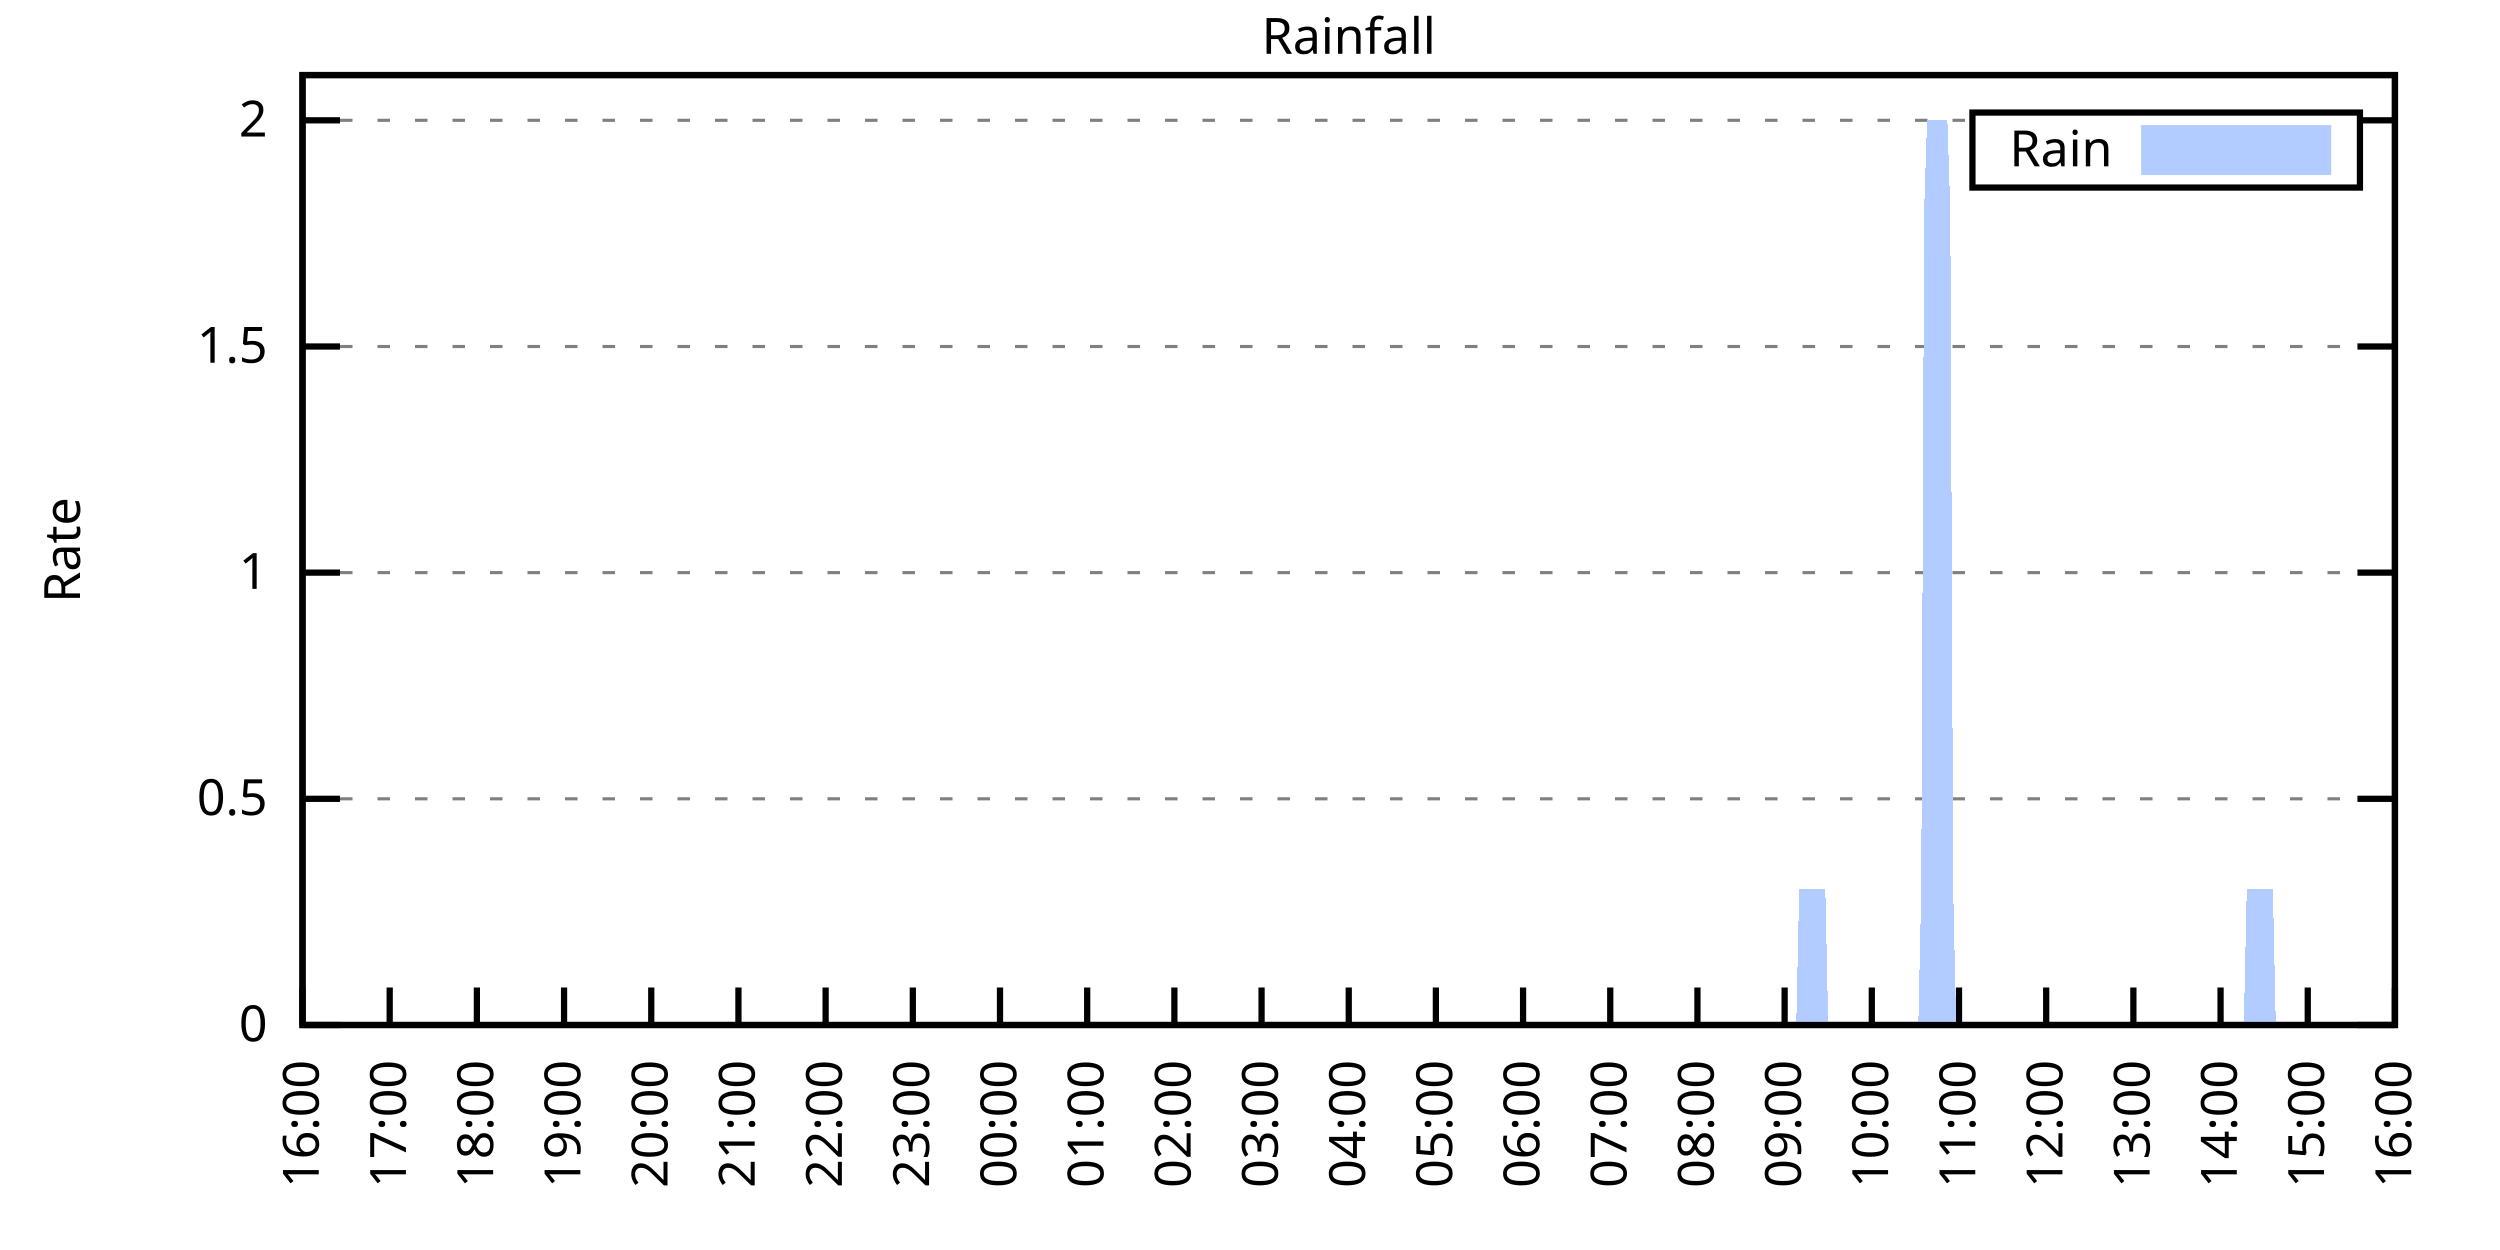
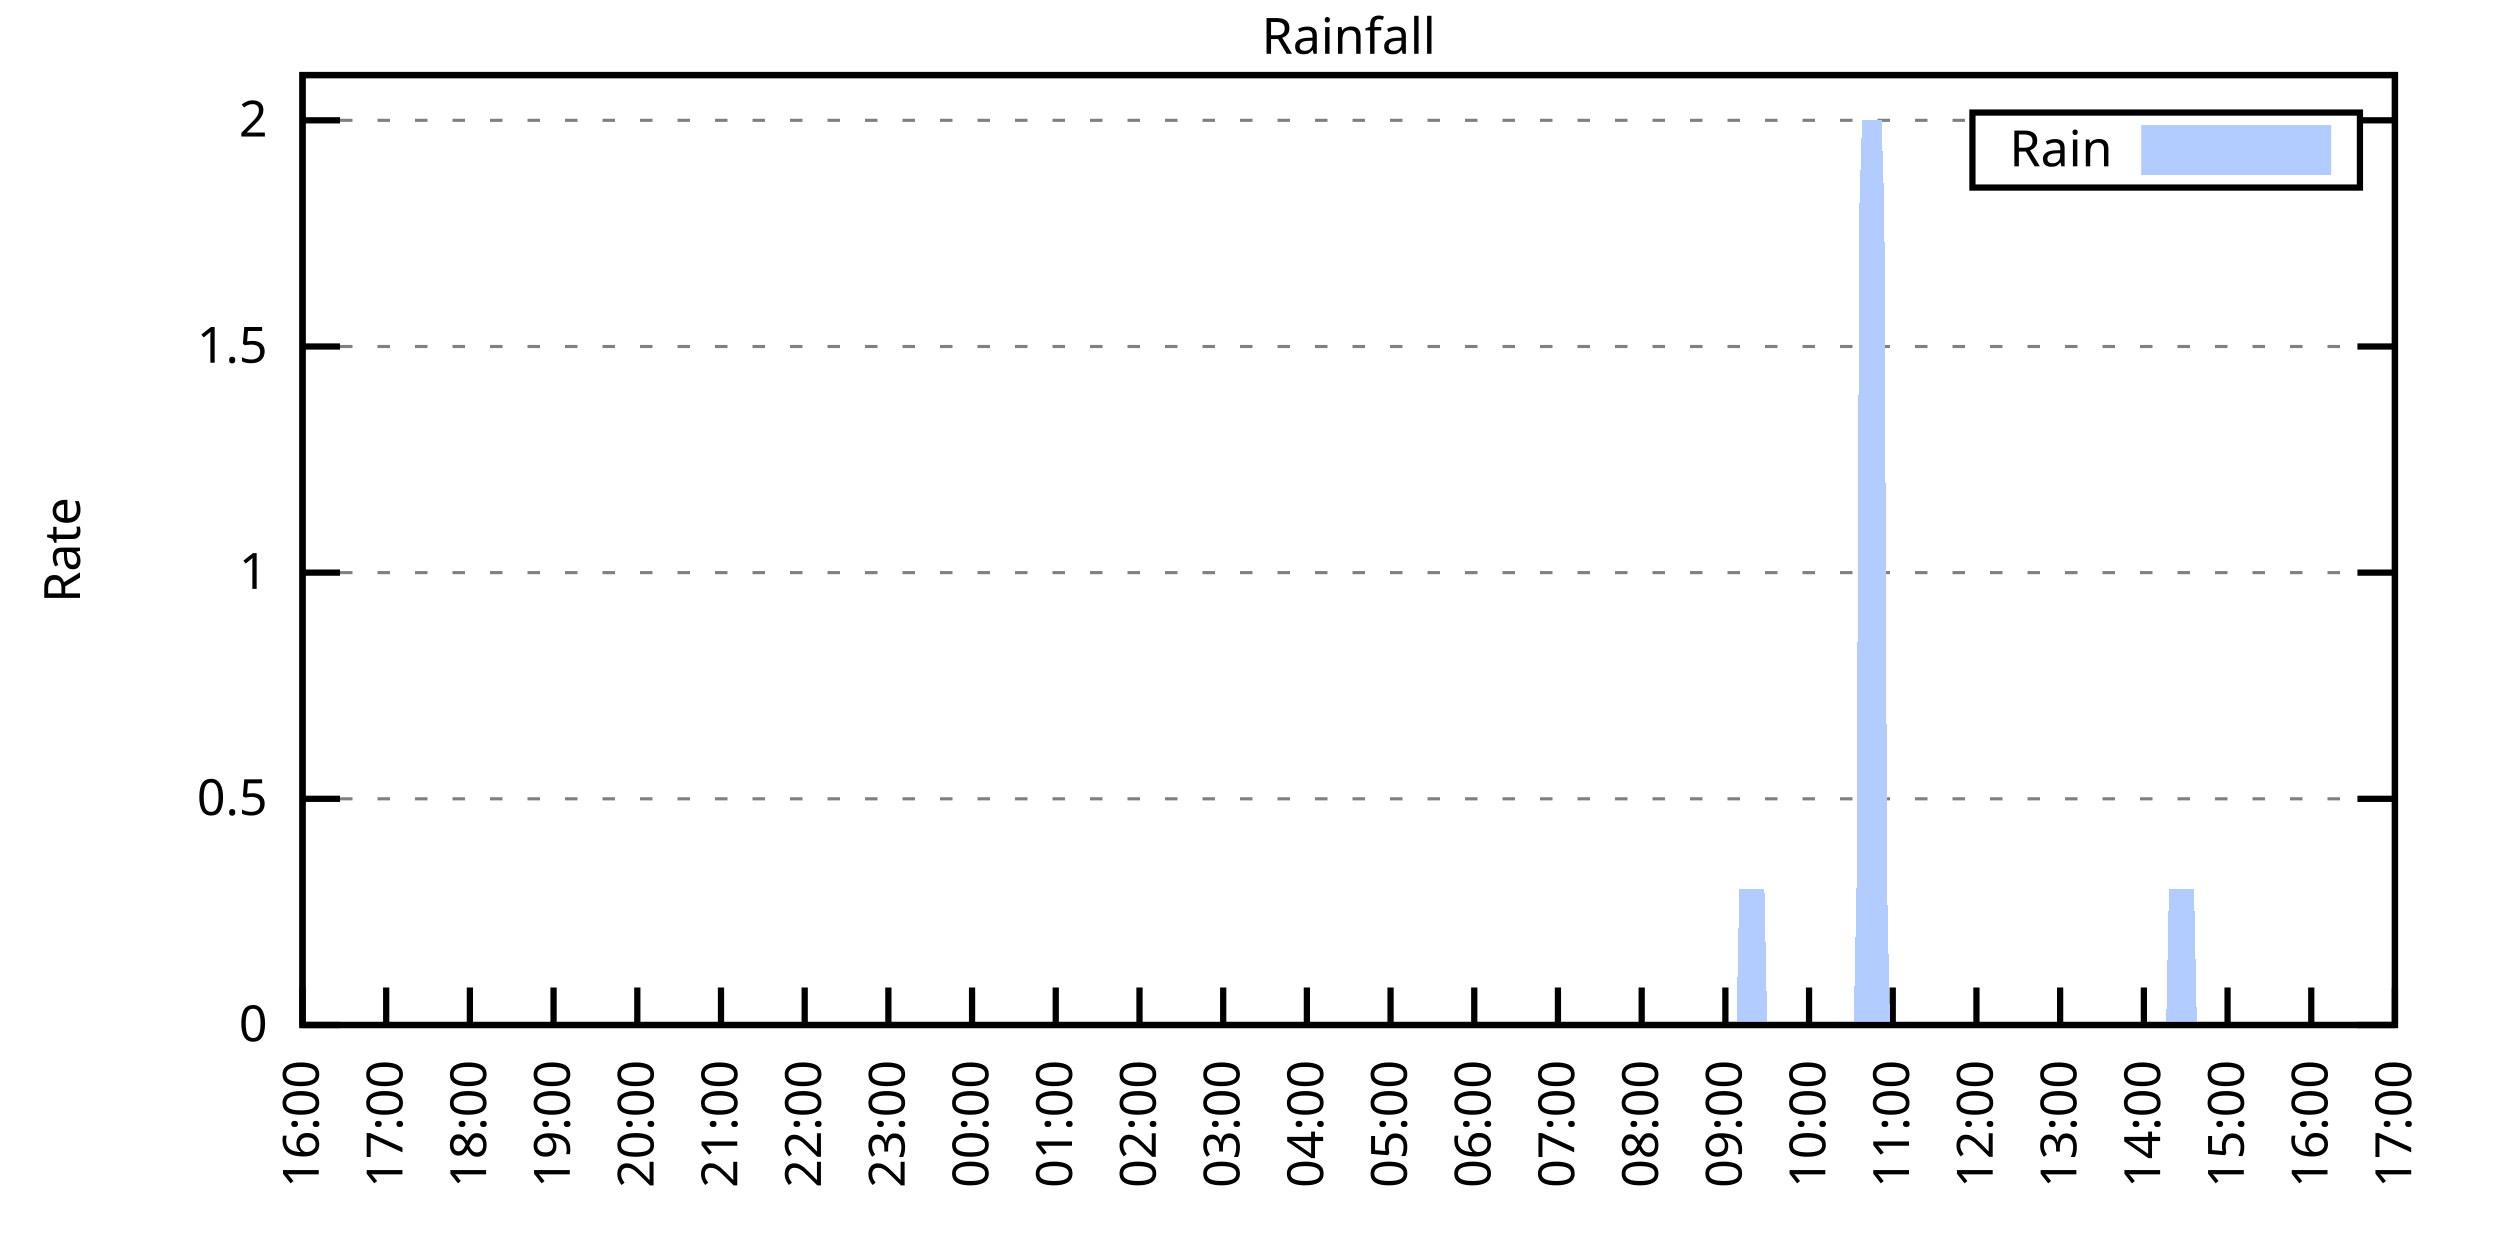
<svg xmlns="http://www.w3.org/2000/svg" xmlns:xlink="http://www.w3.org/1999/xlink" width="400" height="200" viewBox="0 0 400 200">
  <g id="gnuplot_canvas">
    <rect x="0" y="0" width="400" height="200" fill="none" />
    <defs>
      <circle id="gpDot" r="0.5" stroke-width="0.5" stroke="currentColor" />
      <path id="gpPt0" stroke-width="0.333" stroke="currentColor" d="M-1,0 h2 M0,-1 v2" />
      <path id="gpPt1" stroke-width="0.333" stroke="currentColor" d="M-1,-1 L1,1 M1,-1 L-1,1" />
      <path id="gpPt2" stroke-width="0.333" stroke="currentColor" d="M-1,0 L1,0 M0,-1 L0,1 M-1,-1 L1,1 M-1,1 L1,-1" />
      <rect id="gpPt3" stroke-width="0.333" stroke="currentColor" x="-1" y="-1" width="2" height="2" />
      <rect id="gpPt4" stroke-width="0.333" stroke="currentColor" fill="currentColor" x="-1" y="-1" width="2" height="2" />
      <circle id="gpPt5" stroke-width="0.333" stroke="currentColor" cx="0" cy="0" r="1" />
      <use xlink:href="#gpPt5" id="gpPt6" fill="currentColor" stroke="none" />
      <path id="gpPt7" stroke-width="0.333" stroke="currentColor" d="M0,-1.33 L-1.33,0.67 L1.33,0.67 z" />
      <use xlink:href="#gpPt7" id="gpPt8" fill="currentColor" stroke="none" />
      <use xlink:href="#gpPt7" id="gpPt9" stroke="currentColor" transform="rotate(180)" />
      <use xlink:href="#gpPt9" id="gpPt10" fill="currentColor" stroke="none" />
      <use xlink:href="#gpPt3" id="gpPt11" stroke="currentColor" transform="rotate(45)" />
      <use xlink:href="#gpPt11" id="gpPt12" fill="currentColor" stroke="none" />
      <path id="gpPt13" stroke-width="0.333" stroke="currentColor" d="M0,1.330 L1.265,0.411 L0.782,-1.067 L-0.782,-1.076 L-1.265,0.411 z" />
      <use xlink:href="#gpPt13" id="gpPt14" fill="currentColor" stroke="none" />
      <filter id="textbox" filterUnits="objectBoundingBox" x="0" y="0" height="1" width="1">
        <feFlood flood-color="white" flood-opacity="1" result="bgnd" />
        <feComposite in="SourceGraphic" in2="bgnd" operator="atop" />
      </filter>
      <filter id="greybox" filterUnits="objectBoundingBox" x="0" y="0" height="1" width="1">
        <feFlood flood-color="lightgrey" flood-opacity="1" result="grey" />
        <feComposite in="SourceGraphic" in2="grey" operator="atop" />
      </filter>
    </defs>
    <g fill="none" color="white" stroke="currentColor" stroke-width="1.00" stroke-linecap="butt" stroke-linejoin="miter">
</g>
    <g fill="none" color="black" stroke="currentColor" stroke-width="1.00" stroke-linecap="butt" stroke-linejoin="miter">
      <g stroke="none" shape-rendering="crispEdges">
        <polygon fill="rgb(255, 255, 255)" points="48.40,164.00 383.18,164.00 383.18,12.02 48.40,12.02 " />
      </g>
    </g>
    <g fill="none" color="black" stroke="currentColor" stroke-width="1.00" stroke-linecap="butt" stroke-linejoin="miter">
</g>
    <g fill="none" color="black" stroke="black" stroke-width="0.50" stroke-linecap="butt" stroke-linejoin="miter">
</g>
    <g fill="none" color="gray" stroke="currentColor" stroke-width="0.50" stroke-linecap="butt" stroke-linejoin="miter">
      <path stroke="gray" stroke-dasharray="2,4" class="gridline" d="M48.40,164.00 L383.19,164.00  " />
    </g>
    <g fill="none" color="gray" stroke="gray" stroke-width="1.00" stroke-linecap="butt" stroke-linejoin="miter">
</g>
    <g fill="none" color="black" stroke="currentColor" stroke-width="1.00" stroke-linecap="butt" stroke-linejoin="miter">
      <path stroke="black" d="M48.40,164.00 L54.40,164.00 M383.19,164.00 L377.19,164.00  " />
      <g transform="translate(42.80,166.60)" stroke="none" fill="black" font-family="Sans" font-size="8.00" text-anchor="end">
        <text>
          <tspan font-family="Sans"> 0</tspan>
        </text>
      </g>
    </g>
    <g fill="none" color="black" stroke="currentColor" stroke-width="1.00" stroke-linecap="butt" stroke-linejoin="miter">
</g>
    <g fill="none" color="black" stroke="black" stroke-width="0.50" stroke-linecap="butt" stroke-linejoin="miter">
</g>
    <g fill="none" color="gray" stroke="currentColor" stroke-width="0.50" stroke-linecap="butt" stroke-linejoin="miter">
      <path stroke="gray" stroke-dasharray="2,4" class="gridline" d="M48.40,127.81 L383.19,127.81  " />
    </g>
    <g fill="none" color="gray" stroke="gray" stroke-width="1.00" stroke-linecap="butt" stroke-linejoin="miter">
</g>
    <g fill="none" color="black" stroke="currentColor" stroke-width="1.00" stroke-linecap="butt" stroke-linejoin="miter">
      <path stroke="black" d="M48.40,127.81 L54.40,127.81 M383.19,127.81 L377.19,127.81  " />
      <g transform="translate(42.80,130.41)" stroke="none" fill="black" font-family="Sans" font-size="8.00" text-anchor="end">
        <text>
          <tspan font-family="Sans"> 0.5</tspan>
        </text>
      </g>
    </g>
    <g fill="none" color="black" stroke="currentColor" stroke-width="1.00" stroke-linecap="butt" stroke-linejoin="miter">
</g>
    <g fill="none" color="black" stroke="black" stroke-width="0.50" stroke-linecap="butt" stroke-linejoin="miter">
</g>
    <g fill="none" color="gray" stroke="currentColor" stroke-width="0.50" stroke-linecap="butt" stroke-linejoin="miter">
      <path stroke="gray" stroke-dasharray="2,4" class="gridline" d="M48.40,91.62 L383.19,91.62  " />
    </g>
    <g fill="none" color="gray" stroke="gray" stroke-width="1.00" stroke-linecap="butt" stroke-linejoin="miter">
</g>
    <g fill="none" color="black" stroke="currentColor" stroke-width="1.00" stroke-linecap="butt" stroke-linejoin="miter">
      <path stroke="black" d="M48.40,91.62 L54.40,91.62 M383.19,91.62 L377.19,91.62  " />
      <g transform="translate(42.80,94.22)" stroke="none" fill="black" font-family="Sans" font-size="8.00" text-anchor="end">
        <text>
          <tspan font-family="Sans"> 1</tspan>
        </text>
      </g>
    </g>
    <g fill="none" color="black" stroke="currentColor" stroke-width="1.00" stroke-linecap="butt" stroke-linejoin="miter">
</g>
    <g fill="none" color="black" stroke="black" stroke-width="0.50" stroke-linecap="butt" stroke-linejoin="miter">
</g>
    <g fill="none" color="gray" stroke="currentColor" stroke-width="0.50" stroke-linecap="butt" stroke-linejoin="miter">
      <path stroke="gray" stroke-dasharray="2,4" class="gridline" d="M48.40,55.44 L383.19,55.44  " />
    </g>
    <g fill="none" color="gray" stroke="gray" stroke-width="1.00" stroke-linecap="butt" stroke-linejoin="miter">
</g>
    <g fill="none" color="black" stroke="currentColor" stroke-width="1.00" stroke-linecap="butt" stroke-linejoin="miter">
      <path stroke="black" d="M48.40,55.44 L54.40,55.44 M383.19,55.44 L377.19,55.44  " />
      <g transform="translate(42.80,58.04)" stroke="none" fill="black" font-family="Sans" font-size="8.00" text-anchor="end">
        <text>
          <tspan font-family="Sans"> 1.5</tspan>
        </text>
      </g>
    </g>
    <g fill="none" color="black" stroke="currentColor" stroke-width="1.00" stroke-linecap="butt" stroke-linejoin="miter">
</g>
    <g fill="none" color="black" stroke="black" stroke-width="0.50" stroke-linecap="butt" stroke-linejoin="miter">
</g>
    <g fill="none" color="gray" stroke="currentColor" stroke-width="0.50" stroke-linecap="butt" stroke-linejoin="miter">
      <path stroke="gray" stroke-dasharray="2,4" class="gridline" d="M48.40,19.25 L315.59,19.25 M377.59,19.25 L383.19,19.25  " />
    </g>
    <g fill="none" color="gray" stroke="gray" stroke-width="1.00" stroke-linecap="butt" stroke-linejoin="miter">
</g>
    <g fill="none" color="black" stroke="currentColor" stroke-width="1.00" stroke-linecap="butt" stroke-linejoin="miter">
      <path stroke="black" d="M48.40,19.25 L54.40,19.25 M383.19,19.25 L377.19,19.25  " />
      <g transform="translate(42.80,21.85)" stroke="none" fill="black" font-family="Sans" font-size="8.00" text-anchor="end">
        <text>
          <tspan font-family="Sans"> 2</tspan>
        </text>
      </g>
    </g>
    <g fill="none" color="black" stroke="currentColor" stroke-width="1.00" stroke-linecap="butt" stroke-linejoin="miter">
      <path stroke="black" d="M48.40,164.00 L48.40,158.00  " />
      <g transform="translate(51.00,169.60) rotate(270.00)" stroke="none" fill="black" font-family="Sans" font-size="8.00" text-anchor="end">
        <text>
          <tspan font-family="Sans">16:00</tspan>
        </text>
      </g>
    </g>
    <g fill="none" color="black" stroke="currentColor" stroke-width="1.00" stroke-linecap="butt" stroke-linejoin="miter">
-       <path stroke="black" d="M62.35,164.00 L62.35,158.00  " />
-       <g transform="translate(64.95,169.60) rotate(270.00)" stroke="none" fill="black" font-family="Sans" font-size="8.00" text-anchor="end">
+       <path stroke="black" d="M61.79,164.00 L61.79,158.00  " />
+       <g transform="translate(64.39,169.60) rotate(270.00)" stroke="none" fill="black" font-family="Sans" font-size="8.00" text-anchor="end">
        <text>
          <tspan font-family="Sans">17:00</tspan>
        </text>
      </g>
    </g>
    <g fill="none" color="black" stroke="currentColor" stroke-width="1.00" stroke-linecap="butt" stroke-linejoin="miter">
-       <path stroke="black" d="M76.30,164.00 L76.30,158.00  " />
-       <g transform="translate(78.90,169.60) rotate(270.00)" stroke="none" fill="black" font-family="Sans" font-size="8.00" text-anchor="end">
+       <path stroke="black" d="M75.18,164.00 L75.18,158.00  " />
+       <g transform="translate(77.78,169.60) rotate(270.00)" stroke="none" fill="black" font-family="Sans" font-size="8.00" text-anchor="end">
        <text>
          <tspan font-family="Sans">18:00</tspan>
        </text>
      </g>
    </g>
    <g fill="none" color="black" stroke="currentColor" stroke-width="1.00" stroke-linecap="butt" stroke-linejoin="miter">
-       <path stroke="black" d="M90.25,164.00 L90.25,158.00  " />
-       <g transform="translate(92.85,169.60) rotate(270.00)" stroke="none" fill="black" font-family="Sans" font-size="8.00" text-anchor="end">
+       <path stroke="black" d="M88.57,164.00 L88.57,158.00  " />
+       <g transform="translate(91.17,169.60) rotate(270.00)" stroke="none" fill="black" font-family="Sans" font-size="8.00" text-anchor="end">
        <text>
          <tspan font-family="Sans">19:00</tspan>
        </text>
      </g>
    </g>
    <g fill="none" color="black" stroke="currentColor" stroke-width="1.00" stroke-linecap="butt" stroke-linejoin="miter">
-       <path stroke="black" d="M104.20,164.00 L104.20,158.00  " />
-       <g transform="translate(106.80,169.60) rotate(270.00)" stroke="none" fill="black" font-family="Sans" font-size="8.00" text-anchor="end">
+       <path stroke="black" d="M101.97,164.00 L101.97,158.00  " />
+       <g transform="translate(104.57,169.60) rotate(270.00)" stroke="none" fill="black" font-family="Sans" font-size="8.00" text-anchor="end">
        <text>
          <tspan font-family="Sans">20:00</tspan>
        </text>
      </g>
    </g>
    <g fill="none" color="black" stroke="currentColor" stroke-width="1.00" stroke-linecap="butt" stroke-linejoin="miter">
-       <path stroke="black" d="M118.15,164.00 L118.15,158.00  " />
-       <g transform="translate(120.75,169.60) rotate(270.00)" stroke="none" fill="black" font-family="Sans" font-size="8.00" text-anchor="end">
+       <path stroke="black" d="M115.36,164.00 L115.36,158.00  " />
+       <g transform="translate(117.96,169.60) rotate(270.00)" stroke="none" fill="black" font-family="Sans" font-size="8.00" text-anchor="end">
        <text>
          <tspan font-family="Sans">21:00</tspan>
        </text>
      </g>
    </g>
    <g fill="none" color="black" stroke="currentColor" stroke-width="1.00" stroke-linecap="butt" stroke-linejoin="miter">
-       <path stroke="black" d="M132.10,164.00 L132.10,158.00  " />
-       <g transform="translate(134.70,169.60) rotate(270.00)" stroke="none" fill="black" font-family="Sans" font-size="8.00" text-anchor="end">
+       <path stroke="black" d="M128.75,164.00 L128.75,158.00  " />
+       <g transform="translate(131.35,169.60) rotate(270.00)" stroke="none" fill="black" font-family="Sans" font-size="8.00" text-anchor="end">
        <text>
          <tspan font-family="Sans">22:00</tspan>
        </text>
      </g>
    </g>
    <g fill="none" color="black" stroke="currentColor" stroke-width="1.00" stroke-linecap="butt" stroke-linejoin="miter">
-       <path stroke="black" d="M146.05,164.00 L146.05,158.00  " />
-       <g transform="translate(148.65,169.60) rotate(270.00)" stroke="none" fill="black" font-family="Sans" font-size="8.00" text-anchor="end">
+       <path stroke="black" d="M142.14,164.00 L142.14,158.00  " />
+       <g transform="translate(144.74,169.60) rotate(270.00)" stroke="none" fill="black" font-family="Sans" font-size="8.00" text-anchor="end">
        <text>
          <tspan font-family="Sans">23:00</tspan>
        </text>
      </g>
    </g>
    <g fill="none" color="black" stroke="currentColor" stroke-width="1.00" stroke-linecap="butt" stroke-linejoin="miter">
-       <path stroke="black" d="M160.00,164.00 L160.00,158.00  " />
-       <g transform="translate(162.60,169.60) rotate(270.00)" stroke="none" fill="black" font-family="Sans" font-size="8.00" text-anchor="end">
+       <path stroke="black" d="M155.53,164.00 L155.53,158.00  " />
+       <g transform="translate(158.13,169.60) rotate(270.00)" stroke="none" fill="black" font-family="Sans" font-size="8.00" text-anchor="end">
        <text>
          <tspan font-family="Sans">00:00</tspan>
        </text>
      </g>
    </g>
    <g fill="none" color="black" stroke="currentColor" stroke-width="1.00" stroke-linecap="butt" stroke-linejoin="miter">
-       <path stroke="black" d="M173.95,164.00 L173.95,158.00  " />
-       <g transform="translate(176.55,169.60) rotate(270.00)" stroke="none" fill="black" font-family="Sans" font-size="8.00" text-anchor="end">
+       <path stroke="black" d="M168.92,164.00 L168.92,158.00  " />
+       <g transform="translate(171.52,169.60) rotate(270.00)" stroke="none" fill="black" font-family="Sans" font-size="8.00" text-anchor="end">
        <text>
          <tspan font-family="Sans">01:00</tspan>
        </text>
      </g>
    </g>
    <g fill="none" color="black" stroke="currentColor" stroke-width="1.00" stroke-linecap="butt" stroke-linejoin="miter">
-       <path stroke="black" d="M187.90,164.00 L187.90,158.00  " />
-       <g transform="translate(190.50,169.60) rotate(270.00)" stroke="none" fill="black" font-family="Sans" font-size="8.00" text-anchor="end">
+       <path stroke="black" d="M182.32,164.00 L182.32,158.00  " />
+       <g transform="translate(184.92,169.60) rotate(270.00)" stroke="none" fill="black" font-family="Sans" font-size="8.00" text-anchor="end">
        <text>
          <tspan font-family="Sans">02:00</tspan>
        </text>
      </g>
    </g>
    <g fill="none" color="black" stroke="currentColor" stroke-width="1.00" stroke-linecap="butt" stroke-linejoin="miter">
-       <path stroke="black" d="M201.85,164.00 L201.85,158.00  " />
-       <g transform="translate(204.45,169.60) rotate(270.00)" stroke="none" fill="black" font-family="Sans" font-size="8.00" text-anchor="end">
+       <path stroke="black" d="M195.71,164.00 L195.71,158.00  " />
+       <g transform="translate(198.31,169.60) rotate(270.00)" stroke="none" fill="black" font-family="Sans" font-size="8.00" text-anchor="end">
        <text>
          <tspan font-family="Sans">03:00</tspan>
        </text>
      </g>
    </g>
    <g fill="none" color="black" stroke="currentColor" stroke-width="1.00" stroke-linecap="butt" stroke-linejoin="miter">
-       <path stroke="black" d="M215.80,164.00 L215.80,158.00  " />
-       <g transform="translate(218.40,169.60) rotate(270.00)" stroke="none" fill="black" font-family="Sans" font-size="8.00" text-anchor="end">
+       <path stroke="black" d="M209.10,164.00 L209.10,158.00  " />
+       <g transform="translate(211.70,169.60) rotate(270.00)" stroke="none" fill="black" font-family="Sans" font-size="8.00" text-anchor="end">
        <text>
          <tspan font-family="Sans">04:00</tspan>
        </text>
      </g>
    </g>
    <g fill="none" color="black" stroke="currentColor" stroke-width="1.00" stroke-linecap="butt" stroke-linejoin="miter">
-       <path stroke="black" d="M229.74,164.00 L229.74,158.00  " />
-       <g transform="translate(232.34,169.60) rotate(270.00)" stroke="none" fill="black" font-family="Sans" font-size="8.00" text-anchor="end">
+       <path stroke="black" d="M222.49,164.00 L222.49,158.00  " />
+       <g transform="translate(225.09,169.60) rotate(270.00)" stroke="none" fill="black" font-family="Sans" font-size="8.00" text-anchor="end">
        <text>
          <tspan font-family="Sans">05:00</tspan>
        </text>
      </g>
    </g>
    <g fill="none" color="black" stroke="currentColor" stroke-width="1.00" stroke-linecap="butt" stroke-linejoin="miter">
-       <path stroke="black" d="M243.69,164.00 L243.69,158.00  " />
-       <g transform="translate(246.29,169.60) rotate(270.00)" stroke="none" fill="black" font-family="Sans" font-size="8.00" text-anchor="end">
+       <path stroke="black" d="M235.88,164.00 L235.88,158.00  " />
+       <g transform="translate(238.48,169.60) rotate(270.00)" stroke="none" fill="black" font-family="Sans" font-size="8.00" text-anchor="end">
        <text>
          <tspan font-family="Sans">06:00</tspan>
        </text>
      </g>
    </g>
    <g fill="none" color="black" stroke="currentColor" stroke-width="1.00" stroke-linecap="butt" stroke-linejoin="miter">
-       <path stroke="black" d="M257.64,164.00 L257.64,158.00  " />
-       <g transform="translate(260.24,169.60) rotate(270.00)" stroke="none" fill="black" font-family="Sans" font-size="8.00" text-anchor="end">
+       <path stroke="black" d="M249.27,164.00 L249.27,158.00  " />
+       <g transform="translate(251.87,169.60) rotate(270.00)" stroke="none" fill="black" font-family="Sans" font-size="8.00" text-anchor="end">
        <text>
          <tspan font-family="Sans">07:00</tspan>
        </text>
      </g>
    </g>
    <g fill="none" color="black" stroke="currentColor" stroke-width="1.00" stroke-linecap="butt" stroke-linejoin="miter">
-       <path stroke="black" d="M271.59,164.00 L271.59,158.00  " />
-       <g transform="translate(274.19,169.60) rotate(270.00)" stroke="none" fill="black" font-family="Sans" font-size="8.00" text-anchor="end">
+       <path stroke="black" d="M262.67,164.00 L262.67,158.00  " />
+       <g transform="translate(265.27,169.60) rotate(270.00)" stroke="none" fill="black" font-family="Sans" font-size="8.00" text-anchor="end">
        <text>
          <tspan font-family="Sans">08:00</tspan>
        </text>
      </g>
    </g>
    <g fill="none" color="black" stroke="currentColor" stroke-width="1.00" stroke-linecap="butt" stroke-linejoin="miter">
-       <path stroke="black" d="M285.54,164.00 L285.54,158.00  " />
-       <g transform="translate(288.14,169.60) rotate(270.00)" stroke="none" fill="black" font-family="Sans" font-size="8.00" text-anchor="end">
+       <path stroke="black" d="M276.06,164.00 L276.06,158.00  " />
+       <g transform="translate(278.66,169.60) rotate(270.00)" stroke="none" fill="black" font-family="Sans" font-size="8.00" text-anchor="end">
        <text>
          <tspan font-family="Sans">09:00</tspan>
        </text>
      </g>
    </g>
    <g fill="none" color="black" stroke="currentColor" stroke-width="1.00" stroke-linecap="butt" stroke-linejoin="miter">
-       <path stroke="black" d="M299.49,164.00 L299.49,158.00  " />
-       <g transform="translate(302.09,169.60) rotate(270.00)" stroke="none" fill="black" font-family="Sans" font-size="8.00" text-anchor="end">
+       <path stroke="black" d="M289.45,164.00 L289.45,158.00  " />
+       <g transform="translate(292.05,169.60) rotate(270.00)" stroke="none" fill="black" font-family="Sans" font-size="8.00" text-anchor="end">
        <text>
          <tspan font-family="Sans">10:00</tspan>
        </text>
      </g>
    </g>
    <g fill="none" color="black" stroke="currentColor" stroke-width="1.00" stroke-linecap="butt" stroke-linejoin="miter">
-       <path stroke="black" d="M313.44,164.00 L313.44,158.00  " />
-       <g transform="translate(316.04,169.60) rotate(270.00)" stroke="none" fill="black" font-family="Sans" font-size="8.00" text-anchor="end">
+       <path stroke="black" d="M302.84,164.00 L302.84,158.00  " />
+       <g transform="translate(305.44,169.60) rotate(270.00)" stroke="none" fill="black" font-family="Sans" font-size="8.00" text-anchor="end">
        <text>
          <tspan font-family="Sans">11:00</tspan>
        </text>
      </g>
    </g>
    <g fill="none" color="black" stroke="currentColor" stroke-width="1.00" stroke-linecap="butt" stroke-linejoin="miter">
-       <path stroke="black" d="M327.39,164.00 L327.39,158.00  " />
-       <g transform="translate(329.99,169.60) rotate(270.00)" stroke="none" fill="black" font-family="Sans" font-size="8.00" text-anchor="end">
+       <path stroke="black" d="M316.23,164.00 L316.23,158.00  " />
+       <g transform="translate(318.83,169.60) rotate(270.00)" stroke="none" fill="black" font-family="Sans" font-size="8.00" text-anchor="end">
        <text>
          <tspan font-family="Sans">12:00</tspan>
        </text>
      </g>
    </g>
    <g fill="none" color="black" stroke="currentColor" stroke-width="1.00" stroke-linecap="butt" stroke-linejoin="miter">
-       <path stroke="black" d="M341.34,164.00 L341.34,158.00  " />
-       <g transform="translate(343.94,169.60) rotate(270.00)" stroke="none" fill="black" font-family="Sans" font-size="8.00" text-anchor="end">
+       <path stroke="black" d="M329.62,164.00 L329.62,158.00  " />
+       <g transform="translate(332.22,169.60) rotate(270.00)" stroke="none" fill="black" font-family="Sans" font-size="8.00" text-anchor="end">
        <text>
          <tspan font-family="Sans">13:00</tspan>
        </text>
      </g>
    </g>
    <g fill="none" color="black" stroke="currentColor" stroke-width="1.00" stroke-linecap="butt" stroke-linejoin="miter">
-       <path stroke="black" d="M355.29,164.00 L355.29,158.00  " />
-       <g transform="translate(357.89,169.60) rotate(270.00)" stroke="none" fill="black" font-family="Sans" font-size="8.00" text-anchor="end">
+       <path stroke="black" d="M343.02,164.00 L343.02,158.00  " />
+       <g transform="translate(345.62,169.60) rotate(270.00)" stroke="none" fill="black" font-family="Sans" font-size="8.00" text-anchor="end">
        <text>
          <tspan font-family="Sans">14:00</tspan>
        </text>
      </g>
    </g>
    <g fill="none" color="black" stroke="currentColor" stroke-width="1.00" stroke-linecap="butt" stroke-linejoin="miter">
-       <path stroke="black" d="M369.24,164.00 L369.24,158.00  " />
-       <g transform="translate(371.84,169.60) rotate(270.00)" stroke="none" fill="black" font-family="Sans" font-size="8.00" text-anchor="end">
+       <path stroke="black" d="M356.41,164.00 L356.41,158.00  " />
+       <g transform="translate(359.01,169.60) rotate(270.00)" stroke="none" fill="black" font-family="Sans" font-size="8.00" text-anchor="end">
        <text>
          <tspan font-family="Sans">15:00</tspan>
+         </text>
+       </g>
+     </g>
+     <g fill="none" color="black" stroke="currentColor" stroke-width="1.00" stroke-linecap="butt" stroke-linejoin="miter">
+       <path stroke="black" d="M369.80,164.00 L369.80,158.00  " />
+       <g transform="translate(372.40,169.60) rotate(270.00)" stroke="none" fill="black" font-family="Sans" font-size="8.00" text-anchor="end">
+         <text>
+           <tspan font-family="Sans">16:00</tspan>
        </text>
      </g>
    </g>
    <g fill="none" color="black" stroke="currentColor" stroke-width="1.00" stroke-linecap="butt" stroke-linejoin="miter">
      <path stroke="black" d="M383.19,164.00 L383.19,158.00  " />
      <g transform="translate(385.79,169.60) rotate(270.00)" stroke="none" fill="black" font-family="Sans" font-size="8.00" text-anchor="end">
        <text>
-           <tspan font-family="Sans">16:00</tspan>
+           <tspan font-family="Sans">17:00</tspan>
        </text>
      </g>
    </g>
    <g fill="none" color="black" stroke="currentColor" stroke-width="1.00" stroke-linecap="butt" stroke-linejoin="miter">
</g>
    <g fill="none" color="black" stroke="currentColor" stroke-width="1.00" stroke-linecap="butt" stroke-linejoin="miter">
      <path stroke="black" d="M48.40,12.01 L48.40,164.00 L383.19,164.00 L383.19,12.01 L48.40,12.01 Z  " />
    </g>
    <g fill="none" color="black" stroke="currentColor" stroke-width="1.00" stroke-linecap="butt" stroke-linejoin="miter">
</g>
    <g fill="none" color="black" stroke="currentColor" stroke-width="1.00" stroke-linecap="butt" stroke-linejoin="miter">
      <path stroke="black" d="M315.59,30.01 L315.59,18.01 L377.59,18.01 L377.59,30.01 L315.59,30.01 Z  " />
    </g>
    <g id="Rainfall_plot_1">
      <g fill="none" color="white" stroke="black" stroke-width="2.00" stroke-linecap="butt" stroke-linejoin="miter">
</g>
      <g fill="none" color="black" stroke="currentColor" stroke-width="2.00" stroke-linecap="butt" stroke-linejoin="miter">
        <g transform="translate(337.99,26.61)" stroke="none" fill="black" font-family="Sans" font-size="8.00" text-anchor="end">
          <text>
            <tspan font-family="Sans">Rain</tspan>
          </text>
        </g>
      </g>
      <g fill="none" color="black" stroke="currentColor" stroke-width="2.00" stroke-linecap="butt" stroke-linejoin="miter">
        <g stroke="none" shape-rendering="crispEdges">
          <polygon fill="rgb(178, 204, 255)" points="343.59,27.01 371.99,27.01 371.99,21.01 343.59,21.01 " />
        </g>
        <path stroke="rgb(178, 204, 255)" d="M343.59,27.01 L371.99,27.01 L371.99,21.01 L343.59,21.01 L343.59,27.01 Z  " />
      </g>
      <g fill="none" color="black" stroke="currentColor" stroke-width="2.00" stroke-linecap="butt" stroke-linejoin="miter">
        <g stroke="none" shape-rendering="crispEdges">
-           <polygon fill="rgb(178, 204, 255)" points="48.86,164.00 49.33,164.00 49.79,164.00 50.26,164.00 50.72,164.00 51.19,164.00 51.65,164.00 52.12,164.00 52.58,164.00 53.05,164.00 53.51,164.00 53.98,164.00 54.44,164.00 54.91,164.00 55.37,164.00 55.84,164.00 56.30,164.00 56.77,164.00 57.23,164.00 57.70,164.00 58.16,164.00 58.63,164.00 59.09,164.00 59.56,164.00 60.02,164.00 60.49,164.00 60.95,164.00 61.42,164.00 61.88,164.00 62.35,164.00 62.81,164.00 63.28,164.00 63.74,164.00 64.21,164.00 64.67,164.00 65.14,164.00 65.60,164.00 66.07,164.00 66.53,164.00 67.00,164.00 67.46,164.00 67.93,164.00 68.39,164.00 68.86,164.00 69.32,164.00 69.79,164.00 70.25,164.00 70.72,164.00 71.18,164.00 71.65,164.00 72.11,164.00 72.58,164.00 73.04,164.00 73.51,164.00 73.97,164.00 74.44,164.00 74.90,164.00 75.37,164.00 75.83,164.00 76.30,164.00 76.76,164.00 77.23,164.00 77.69,164.00 78.16,164.00 78.62,164.00 79.09,164.00 79.55,164.00 80.02,164.00 80.48,164.00 80.95,164.00 81.41,164.00 81.88,164.00 82.34,164.00 82.81,164.00 83.27,164.00 83.74,164.00 84.20,164.00 84.67,164.00 85.13,164.00 85.60,164.00 86.06,164.00 86.53,164.00 86.99,164.00 87.46,164.00 87.92,164.00 88.39,164.00 88.85,164.00 89.32,164.00 89.78,164.00 90.25,164.00 90.71,164.00 91.18,164.00 91.64,164.00 92.11,164.00 92.57,164.00 93.04,164.00 93.50,164.00 93.97,164.00 94.43,164.00 94.90,164.00 95.36,164.00 95.83,164.00 96.29,164.00 96.76,164.00 97.22,164.00 97.69,164.00 98.15,164.00 98.62,164.00 99.08,164.00 99.55,164.00 100.01,164.00 100.48,164.00 100.94,164.00 101.41,164.00 101.87,164.00 102.34,164.00 102.80,164.00 103.27,164.00 103.73,164.00 104.20,164.00 104.66,164.00 105.13,164.00 105.59,164.00 106.06,164.00 106.52,164.00 106.99,164.00 107.45,164.00 107.92,164.00 108.38,164.00 108.85,164.00 109.31,164.00 109.78,164.00 110.24,164.00 110.71,164.00 111.17,164.00 111.64,164.00 112.10,164.00 112.57,164.00 113.03,164.00 113.50,164.00 113.96,164.00 114.43,164.00 114.89,164.00 115.36,164.00 115.82,164.00 116.29,164.00 116.75,164.00 117.22,164.00 117.68,164.00 118.15,164.00 118.61,164.00 119.08,164.00 119.54,164.00 120.01,164.00 120.47,164.00 120.94,164.00 121.40,164.00 121.87,164.00 122.33,164.00 122.80,164.00 123.26,164.00 123.73,164.00 124.19,164.00 124.66,164.00 125.12,164.00 125.59,164.00 126.05,164.00 126.52,164.00 126.98,164.00 127.45,164.00 127.91,164.00 128.38,164.00 128.84,164.00 129.31,164.00 129.77,164.00 130.24,164.00 130.70,164.00 131.17,164.00 131.63,164.00 132.10,164.00 132.56,164.00 133.03,164.00 133.49,164.00 133.96,164.00 134.42,164.00 134.89,164.00 135.35,164.00 135.82,164.00 136.28,164.00 136.75,164.00 137.21,164.00 137.68,164.00 138.14,164.00 138.61,164.00 139.07,164.00 139.54,164.00 140.00,164.00 140.47,164.00 140.93,164.00 141.40,164.00 141.86,164.00 142.33,164.00 142.79,164.00 143.26,164.00 143.72,164.00 144.19,164.00 144.65,164.00 145.12,164.00 145.58,164.00 146.05,164.00 146.51,164.00 146.98,164.00 147.44,164.00 147.91,164.00 148.37,164.00 148.84,164.00 149.30,164.00 149.77,164.00 150.23,164.00 150.70,164.00 151.16,164.00 151.63,164.00 152.09,164.00 152.56,164.00 153.02,164.00 153.49,164.00 153.95,164.00 154.42,164.00 154.88,164.00 155.35,164.00 155.81,164.00 156.28,164.00 156.74,164.00 157.21,164.00 157.67,164.00 158.14,164.00 158.60,164.00 159.07,164.00 159.53,164.00 160.00,164.00 160.46,164.00 160.93,164.00 161.39,164.00 161.86,164.00 162.32,164.00 162.79,164.00 163.25,164.00 163.72,164.00 164.18,164.00 164.65,164.00 165.11,164.00 165.58,164.00 166.04,164.00 166.51,164.00 166.97,164.00 167.44,164.00 167.90,164.00 168.37,164.00 168.83,164.00 169.30,164.00 169.76,164.00 170.23,164.00 170.69,164.00 171.16,164.00 171.62,164.00 172.09,164.00 172.55,164.00 173.02,164.00 173.48,164.00 173.95,164.00 174.41,164.00 174.88,164.00 175.34,164.00 175.81,164.00 176.27,164.00 176.74,164.00 177.20,164.00 177.67,164.00 178.13,164.00 178.60,164.00 179.06,164.00 179.53,164.00 179.99,164.00 180.46,164.00 180.92,164.00 181.39,164.00 181.85,164.00 182.32,164.00 182.78,164.00 183.25,164.00 183.71,164.00 184.18,164.00 184.64,164.00 185.11,164.00 185.57,164.00 186.04,164.00 186.50,164.00 186.97,164.00 187.43,164.00 187.90,164.00 188.36,164.00 188.83,164.00 189.29,164.00 189.76,164.00 190.22,164.00 190.69,164.00 191.15,164.00 191.62,164.00 192.08,164.00 192.55,164.00 193.01,164.00 193.48,164.00 193.94,164.00 194.41,164.00 194.87,164.00 195.34,164.00 195.80,164.00 196.27,164.00 196.73,164.00 197.20,164.00 197.66,164.00 198.13,164.00 198.59,164.00 199.06,164.00 199.52,164.00 199.99,164.00 200.45,164.00 200.92,164.00 201.38,164.00 201.85,164.00 202.31,164.00 202.78,164.00 203.24,164.00 203.71,164.00 204.17,164.00 204.64,164.00 205.10,164.00 205.57,164.00 206.03,164.00 206.50,164.00 206.96,164.00 207.43,164.00 207.89,164.00 208.36,164.00 208.82,164.00 209.29,164.00 209.75,164.00 210.22,164.00 210.68,164.00 211.15,164.00 211.61,164.00 212.08,164.00 212.54,164.00 213.01,164.00 213.47,164.00 213.94,164.00 214.40,164.00 214.87,164.00 215.33,164.00 215.80,164.00 216.26,164.00 216.72,164.00 217.19,164.00 217.65,164.00 218.12,164.00 218.58,164.00 219.05,164.00 219.51,164.00 219.98,164.00 220.44,164.00 220.91,164.00 221.37,164.00 221.84,164.00 222.30,164.00 222.77,164.00 223.23,164.00 223.70,164.00 224.16,164.00 224.63,164.00 225.09,164.00 225.56,164.00 226.02,164.00 226.49,164.00 226.95,164.00 227.42,164.00 227.88,164.00 228.35,164.00 228.81,164.00 229.28,164.00 229.74,164.00 230.21,164.00 230.67,164.00 231.14,164.00 231.60,164.00 232.07,164.00 232.53,164.00 233.00,164.00 233.46,164.00 233.93,164.00 234.39,164.00 234.86,164.00 235.32,164.00 235.79,164.00 236.25,164.00 236.72,164.00 237.18,164.00 237.65,164.00 238.11,164.00 238.58,164.00 239.04,164.00 239.51,164.00 239.97,164.00 240.44,164.00 240.90,164.00 241.37,164.00 241.83,164.00 242.30,164.00 242.76,164.00 243.23,164.00 243.69,164.00 244.16,164.00 244.62,164.00 245.09,164.00 245.55,164.00 246.02,164.00 246.48,164.00 246.95,164.00 247.41,164.00 247.88,164.00 248.34,164.00 248.81,164.00 249.27,164.00 249.74,164.00 250.20,164.00 250.67,164.00 251.13,164.00 251.60,164.00 252.06,164.00 252.53,164.00 252.99,164.00 253.46,164.00 253.92,164.00 254.39,164.00 254.85,164.00 255.32,164.00 255.78,164.00 256.25,164.00 256.71,164.00 257.18,164.00 257.64,164.00 258.11,164.00 258.57,164.00 259.04,164.00 259.50,164.00 259.97,164.00 260.43,164.00 260.90,164.00 261.36,164.00 261.83,164.00 262.29,164.00 262.76,164.00 263.22,164.00 263.69,164.00 264.15,164.00 264.62,164.00 265.08,164.00 265.55,164.00 266.01,164.00 266.48,164.00 266.94,164.00 267.41,164.00 267.87,164.00 268.34,164.00 268.80,164.00 269.27,164.00 269.73,164.00 270.20,164.00 270.66,164.00 271.13,164.00 271.59,164.00 272.06,164.00 272.52,164.00 272.99,164.00 273.45,164.00 273.92,164.00 274.38,164.00 274.85,164.00 275.31,164.00 275.78,164.00 276.24,164.00 276.71,164.00 277.17,164.00 277.64,164.00 278.10,164.00 278.57,164.00 279.03,164.00 279.50,164.00 279.96,164.00 280.43,164.00 280.89,164.00 281.36,164.00 281.82,164.00 282.29,164.00 282.75,164.00 283.22,164.00 283.68,164.00 284.15,164.00 284.61,164.00 285.08,164.00 285.54,164.00 286.01,164.00 286.47,164.00 286.94,164.00 287.40,164.00 287.87,142.29 288.33,142.29 288.80,142.29 289.26,142.29 289.73,142.29 290.19,142.29 290.66,142.29 291.12,142.29 291.59,142.29 292.05,142.29 292.52,164.00 292.98,164.00 293.45,164.00 293.91,164.00 294.38,164.00 294.84,164.00 295.31,164.00 295.77,164.00 296.24,164.00 296.70,164.00 297.17,164.00 297.63,164.00 298.10,164.00 298.56,164.00 299.03,164.00 299.49,164.00 299.96,164.00 300.42,164.00 300.89,164.00 301.35,164.00 301.82,164.00 302.28,164.00 302.75,164.00 303.21,164.00 303.68,164.00 304.14,164.00 304.61,164.00 305.07,164.00 305.54,164.00 306.00,164.00 306.47,164.00 306.93,164.00 307.40,142.29 307.86,33.72 308.33,19.25 308.79,19.25 309.26,19.25 309.72,19.25 310.19,19.25 310.65,19.25 311.12,19.25 311.58,19.25 312.05,33.72 312.51,142.29 312.98,164.00 313.44,164.00 313.91,164.00 314.37,164.00 314.84,164.00 315.30,164.00 315.77,164.00 316.23,164.00 316.70,164.00 317.16,164.00 317.63,164.00 318.09,164.00 318.56,164.00 319.02,164.00 319.49,164.00 319.95,164.00 320.42,164.00 320.88,164.00 321.35,164.00 321.81,164.00 322.28,164.00 322.74,164.00 323.21,164.00 323.67,164.00 324.14,164.00 324.60,164.00 325.07,164.00 325.53,164.00 326.00,164.00 326.46,164.00 326.93,164.00 327.39,164.00 327.86,164.00 328.32,164.00 328.79,164.00 329.25,164.00 329.72,164.00 330.18,164.00 330.65,164.00 331.11,164.00 331.58,164.00 332.04,164.00 332.51,164.00 332.97,164.00 333.44,164.00 333.90,164.00 334.37,164.00 334.83,164.00 335.30,164.00 335.76,164.00 336.23,164.00 336.69,164.00 337.16,164.00 337.62,164.00 338.09,164.00 338.55,164.00 339.02,164.00 339.48,164.00 339.95,164.00 340.41,164.00 340.88,164.00 341.34,164.00 341.81,164.00 342.27,164.00 342.74,164.00 343.20,164.00 343.67,164.00 344.13,164.00 344.60,164.00 345.06,164.00 345.53,164.00 345.99,164.00 346.46,164.00 346.92,164.00 347.39,164.00 347.85,164.00 348.32,164.00 348.78,164.00 349.25,164.00 349.71,164.00 350.18,164.00 350.64,164.00 351.11,164.00 351.57,164.00 352.04,164.00 352.50,164.00 352.97,164.00 353.43,164.00 353.90,164.00 354.36,164.00 354.83,164.00 355.29,164.00 355.76,164.00 356.22,164.00 356.69,164.00 357.15,164.00 357.62,164.00 358.08,164.00 358.55,164.00 359.01,164.00 359.48,142.29 359.94,142.29 360.41,142.29 360.87,142.29 361.34,142.29 361.80,142.29 362.27,142.29 362.73,142.29 363.20,142.29 363.66,142.29 364.13,164.00 364.59,164.00 365.06,164.00 365.52,164.00 365.99,164.00 366.45,164.00 366.92,164.00 367.38,164.00 367.85,164.00 368.31,164.00 368.78,164.00 369.24,164.00 369.71,164.00 370.17,164.00 370.64,164.00 371.10,164.00 371.57,164.00 372.03,164.00 372.50,164.00 372.96,164.00 373.43,164.00 373.89,164.00 374.36,164.00 374.82,164.00 375.29,164.00 375.75,164.00 376.22,164.00 376.68,164.00 377.15,164.00 377.61,164.00 378.08,164.00 378.54,164.00 379.01,164.00 379.47,164.00 379.94,164.00 380.40,164.00 380.87,164.00 381.33,164.00 381.80,164.00 382.26,164.00 382.73,164.00 383.19,164.00 383.19,164.00 48.86,164.00 " />
+           <polygon fill="rgb(178, 204, 255)" points="51.97,164.00 52.42,164.00 52.86,164.00 53.31,164.00 53.76,164.00 54.20,164.00 54.65,164.00 55.10,164.00 55.54,164.00 55.99,164.00 56.43,164.00 56.88,164.00 57.33,164.00 57.77,164.00 58.22,164.00 58.67,164.00 59.11,164.00 59.56,164.00 60.01,164.00 60.45,164.00 60.90,164.00 61.35,164.00 61.79,164.00 62.24,164.00 62.68,164.00 63.13,164.00 63.58,164.00 64.02,164.00 64.47,164.00 64.92,164.00 65.36,164.00 65.81,164.00 66.26,164.00 66.70,164.00 67.15,164.00 67.59,164.00 68.04,164.00 68.49,164.00 68.93,164.00 69.38,164.00 69.83,164.00 70.27,164.00 70.72,164.00 71.17,164.00 71.61,164.00 72.06,164.00 72.50,164.00 72.95,164.00 73.40,164.00 73.84,164.00 74.29,164.00 74.74,164.00 75.18,164.00 75.63,164.00 76.08,164.00 76.52,164.00 76.97,164.00 77.42,164.00 77.86,164.00 78.31,164.00 78.75,164.00 79.20,164.00 79.65,164.00 80.09,164.00 80.54,164.00 80.99,164.00 81.43,164.00 81.88,164.00 82.33,164.00 82.77,164.00 83.22,164.00 83.66,164.00 84.11,164.00 84.56,164.00 85.00,164.00 85.45,164.00 85.90,164.00 86.34,164.00 86.79,164.00 87.24,164.00 87.68,164.00 88.13,164.00 88.57,164.00 89.02,164.00 89.47,164.00 89.91,164.00 90.36,164.00 90.81,164.00 91.25,164.00 91.70,164.00 92.15,164.00 92.59,164.00 93.04,164.00 93.49,164.00 93.93,164.00 94.38,164.00 94.82,164.00 95.27,164.00 95.72,164.00 96.16,164.00 96.61,164.00 97.06,164.00 97.50,164.00 97.95,164.00 98.40,164.00 98.84,164.00 99.29,164.00 99.73,164.00 100.18,164.00 100.63,164.00 101.07,164.00 101.52,164.00 101.97,164.00 102.41,164.00 102.86,164.00 103.31,164.00 103.75,164.00 104.20,164.00 104.64,164.00 105.09,164.00 105.54,164.00 105.98,164.00 106.43,164.00 106.88,164.00 107.32,164.00 107.77,164.00 108.22,164.00 108.66,164.00 109.11,164.00 109.55,164.00 110.00,164.00 110.45,164.00 110.89,164.00 111.34,164.00 111.79,164.00 112.23,164.00 112.68,164.00 113.13,164.00 113.57,164.00 114.02,164.00 114.47,164.00 114.91,164.00 115.36,164.00 115.80,164.00 116.25,164.00 116.70,164.00 117.14,164.00 117.59,164.00 118.04,164.00 118.48,164.00 118.93,164.00 119.38,164.00 119.82,164.00 120.27,164.00 120.71,164.00 121.16,164.00 121.61,164.00 122.05,164.00 122.50,164.00 122.95,164.00 123.39,164.00 123.84,164.00 124.29,164.00 124.73,164.00 125.18,164.00 125.62,164.00 126.07,164.00 126.52,164.00 126.96,164.00 127.41,164.00 127.86,164.00 128.30,164.00 128.75,164.00 129.20,164.00 129.64,164.00 130.09,164.00 130.54,164.00 130.98,164.00 131.43,164.00 131.87,164.00 132.32,164.00 132.77,164.00 133.21,164.00 133.66,164.00 134.11,164.00 134.55,164.00 135.00,164.00 135.45,164.00 135.89,164.00 136.34,164.00 136.78,164.00 137.23,164.00 137.68,164.00 138.12,164.00 138.57,164.00 139.02,164.00 139.46,164.00 139.91,164.00 140.36,164.00 140.80,164.00 141.25,164.00 141.69,164.00 142.14,164.00 142.59,164.00 143.03,164.00 143.48,164.00 143.93,164.00 144.37,164.00 144.82,164.00 145.27,164.00 145.71,164.00 146.16,164.00 146.61,164.00 147.05,164.00 147.50,164.00 147.94,164.00 148.39,164.00 148.84,164.00 149.28,164.00 149.73,164.00 150.18,164.00 150.62,164.00 151.07,164.00 151.52,164.00 151.96,164.00 152.41,164.00 152.85,164.00 153.30,164.00 153.75,164.00 154.19,164.00 154.64,164.00 155.09,164.00 155.53,164.00 155.98,164.00 156.43,164.00 156.87,164.00 157.32,164.00 157.76,164.00 158.21,164.00 158.66,164.00 159.10,164.00 159.55,164.00 160.00,164.00 160.44,164.00 160.89,164.00 161.34,164.00 161.78,164.00 162.23,164.00 162.67,164.00 163.12,164.00 163.57,164.00 164.01,164.00 164.46,164.00 164.91,164.00 165.35,164.00 165.80,164.00 166.25,164.00 166.69,164.00 167.14,164.00 167.59,164.00 168.03,164.00 168.48,164.00 168.92,164.00 169.37,164.00 169.82,164.00 170.26,164.00 170.71,164.00 171.16,164.00 171.60,164.00 172.05,164.00 172.50,164.00 172.94,164.00 173.39,164.00 173.83,164.00 174.28,164.00 174.73,164.00 175.17,164.00 175.62,164.00 176.07,164.00 176.51,164.00 176.96,164.00 177.41,164.00 177.85,164.00 178.30,164.00 178.74,164.00 179.19,164.00 179.64,164.00 180.08,164.00 180.53,164.00 180.98,164.00 181.42,164.00 181.87,164.00 182.32,164.00 182.76,164.00 183.21,164.00 183.66,164.00 184.10,164.00 184.55,164.00 184.99,164.00 185.44,164.00 185.89,164.00 186.33,164.00 186.78,164.00 187.23,164.00 187.67,164.00 188.12,164.00 188.57,164.00 189.01,164.00 189.46,164.00 189.90,164.00 190.35,164.00 190.80,164.00 191.24,164.00 191.69,164.00 192.14,164.00 192.58,164.00 193.03,164.00 193.48,164.00 193.92,164.00 194.37,164.00 194.81,164.00 195.26,164.00 195.71,164.00 196.15,164.00 196.60,164.00 197.05,164.00 197.49,164.00 197.94,164.00 198.39,164.00 198.83,164.00 199.28,164.00 199.73,164.00 200.17,164.00 200.62,164.00 201.06,164.00 201.51,164.00 201.96,164.00 202.40,164.00 202.85,164.00 203.30,164.00 203.74,164.00 204.19,164.00 204.64,164.00 205.08,164.00 205.53,164.00 205.97,164.00 206.42,164.00 206.87,164.00 207.31,164.00 207.76,164.00 208.21,164.00 208.65,164.00 209.10,164.00 209.55,164.00 209.99,164.00 210.44,164.00 210.88,164.00 211.33,164.00 211.78,164.00 212.22,164.00 212.67,164.00 213.12,164.00 213.56,164.00 214.01,164.00 214.46,164.00 214.90,164.00 215.35,164.00 215.80,164.00 216.24,164.00 216.69,164.00 217.13,164.00 217.58,164.00 218.03,164.00 218.47,164.00 218.92,164.00 219.37,164.00 219.81,164.00 220.26,164.00 220.71,164.00 221.15,164.00 221.60,164.00 222.04,164.00 222.49,164.00 222.94,164.00 223.38,164.00 223.83,164.00 224.28,164.00 224.72,164.00 225.17,164.00 225.62,164.00 226.06,164.00 226.51,164.00 226.95,164.00 227.40,164.00 227.85,164.00 228.29,164.00 228.74,164.00 229.19,164.00 229.63,164.00 230.08,164.00 230.53,164.00 230.97,164.00 231.42,164.00 231.86,164.00 232.31,164.00 232.76,164.00 233.20,164.00 233.65,164.00 234.10,164.00 234.54,164.00 234.99,164.00 235.44,164.00 235.88,164.00 236.33,164.00 236.78,164.00 237.22,164.00 237.67,164.00 238.11,164.00 238.56,164.00 239.01,164.00 239.45,164.00 239.90,164.00 240.35,164.00 240.79,164.00 241.24,164.00 241.69,164.00 242.13,164.00 242.58,164.00 243.02,164.00 243.47,164.00 243.92,164.00 244.36,164.00 244.81,164.00 245.26,164.00 245.70,164.00 246.15,164.00 246.60,164.00 247.04,164.00 247.49,164.00 247.93,164.00 248.38,164.00 248.83,164.00 249.27,164.00 249.72,164.00 250.17,164.00 250.61,164.00 251.06,164.00 251.51,164.00 251.95,164.00 252.40,164.00 252.85,164.00 253.29,164.00 253.74,164.00 254.18,164.00 254.63,164.00 255.08,164.00 255.52,164.00 255.97,164.00 256.42,164.00 256.86,164.00 257.31,164.00 257.76,164.00 258.20,164.00 258.65,164.00 259.09,164.00 259.54,164.00 259.99,164.00 260.43,164.00 260.88,164.00 261.33,164.00 261.77,164.00 262.22,164.00 262.67,164.00 263.11,164.00 263.56,164.00 264.00,164.00 264.45,164.00 264.90,164.00 265.34,164.00 265.79,164.00 266.24,164.00 266.68,164.00 267.13,164.00 267.58,164.00 268.02,164.00 268.47,164.00 268.92,164.00 269.36,164.00 269.81,164.00 270.25,164.00 270.70,164.00 271.15,164.00 271.59,164.00 272.04,164.00 272.49,164.00 272.93,164.00 273.38,164.00 273.83,164.00 274.27,164.00 274.72,164.00 275.16,164.00 275.61,164.00 276.06,164.00 276.50,164.00 276.95,164.00 277.40,164.00 277.84,164.00 278.29,142.29 278.74,142.29 279.18,142.29 279.63,142.29 280.07,142.29 280.52,142.29 280.97,142.29 281.41,142.29 281.86,142.29 282.31,142.29 282.75,164.00 283.20,164.00 283.65,164.00 284.09,164.00 284.54,164.00 284.98,164.00 285.43,164.00 285.88,164.00 286.32,164.00 286.77,164.00 287.22,164.00 287.66,164.00 288.11,164.00 288.56,164.00 289.00,164.00 289.45,164.00 289.90,164.00 290.34,164.00 290.79,164.00 291.23,164.00 291.68,164.00 292.13,164.00 292.57,164.00 293.02,164.00 293.47,164.00 293.91,164.00 294.36,164.00 294.81,164.00 295.25,164.00 295.70,164.00 296.14,164.00 296.59,164.00 297.04,142.29 297.48,33.72 297.93,19.25 298.38,19.25 298.82,19.25 299.27,19.25 299.72,19.25 300.16,19.25 300.61,19.25 301.05,19.25 301.50,33.72 301.95,142.29 302.39,164.00 302.84,164.00 303.29,164.00 303.73,164.00 304.18,164.00 304.63,164.00 305.07,164.00 305.52,164.00 305.97,164.00 306.41,164.00 306.86,164.00 307.30,164.00 307.75,164.00 308.20,164.00 308.64,164.00 309.09,164.00 309.54,164.00 309.98,164.00 310.43,164.00 310.88,164.00 311.32,164.00 311.77,164.00 312.21,164.00 312.66,164.00 313.11,164.00 313.55,164.00 314.00,164.00 314.45,164.00 314.89,164.00 315.34,164.00 315.79,164.00 316.23,164.00 316.68,164.00 317.12,164.00 317.57,164.00 318.02,164.00 318.46,164.00 318.91,164.00 319.36,164.00 319.80,164.00 320.25,164.00 320.70,164.00 321.14,164.00 321.59,164.00 322.04,164.00 322.48,164.00 322.93,164.00 323.37,164.00 323.82,164.00 324.27,164.00 324.71,164.00 325.16,164.00 325.61,164.00 326.05,164.00 326.50,164.00 326.95,164.00 327.39,164.00 327.84,164.00 328.28,164.00 328.73,164.00 329.18,164.00 329.62,164.00 330.07,164.00 330.52,164.00 330.96,164.00 331.41,164.00 331.86,164.00 332.30,164.00 332.75,164.00 333.19,164.00 333.64,164.00 334.09,164.00 334.53,164.00 334.98,164.00 335.43,164.00 335.87,164.00 336.32,164.00 336.77,164.00 337.21,164.00 337.66,164.00 338.10,164.00 338.55,164.00 339.00,164.00 339.44,164.00 339.89,164.00 340.34,164.00 340.78,164.00 341.23,164.00 341.68,164.00 342.12,164.00 342.57,164.00 343.02,164.00 343.46,164.00 343.91,164.00 344.35,164.00 344.80,164.00 345.25,164.00 345.69,164.00 346.14,164.00 346.59,164.00 347.03,142.29 347.48,142.29 347.93,142.29 348.37,142.29 348.82,142.29 349.26,142.29 349.71,142.29 350.16,142.29 350.60,142.29 351.05,142.29 351.50,164.00 351.94,164.00 352.39,164.00 352.84,164.00 353.28,164.00 353.73,164.00 354.17,164.00 354.62,164.00 355.07,164.00 355.51,164.00 355.96,164.00 356.41,164.00 356.85,164.00 357.30,164.00 357.75,164.00 358.19,164.00 358.64,164.00 359.09,164.00 359.53,164.00 359.98,164.00 360.42,164.00 360.87,164.00 361.32,164.00 361.76,164.00 362.21,164.00 362.66,164.00 363.10,164.00 363.55,164.00 364.00,164.00 364.44,164.00 364.89,164.00 365.33,164.00 365.78,164.00 366.23,164.00 366.67,164.00 367.12,164.00 367.57,164.00 368.01,164.00 368.46,164.00 368.91,164.00 369.35,164.00 369.80,164.00 370.24,164.00 370.69,164.00 371.14,164.00 371.58,164.00 372.03,164.00 372.48,164.00 372.92,164.00 372.92,164.00 51.97,164.00 " />
        </g>
      </g>
    </g>
    <g fill="none" color="black" stroke="currentColor" stroke-width="2.00" stroke-linecap="butt" stroke-linejoin="miter">
</g>
    <g fill="none" color="black" stroke="black" stroke-width="1.00" stroke-linecap="butt" stroke-linejoin="miter">
</g>
    <g fill="none" color="black" stroke="currentColor" stroke-width="1.00" stroke-linecap="butt" stroke-linejoin="miter">
      <path stroke="black" d="M48.40,12.01 L48.40,164.00 L383.19,164.00 L383.19,12.01 L48.40,12.01 Z  " />
      <g transform="translate(12.80,88.01) rotate(270.00)" stroke="none" fill="black" font-family="Sans" font-size="8.00" text-anchor="middle">
        <text>
          <tspan font-family="Sans">Rate</tspan>
        </text>
      </g>
    </g>
    <g fill="none" color="black" stroke="currentColor" stroke-width="1.00" stroke-linecap="butt" stroke-linejoin="miter">
</g>
    <g fill="none" color="black" stroke="currentColor" stroke-width="1.00" stroke-linecap="butt" stroke-linejoin="miter">
      <g transform="translate(215.79,8.61)" stroke="none" fill="black" font-family="Sans" font-size="8.00" text-anchor="middle">
        <text>
          <tspan font-family="Sans">Rainfall</tspan>
        </text>
      </g>
    </g>
    <g fill="none" color="black" stroke="currentColor" stroke-width="1.00" stroke-linecap="butt" stroke-linejoin="miter">
</g>
  </g>
</svg>
